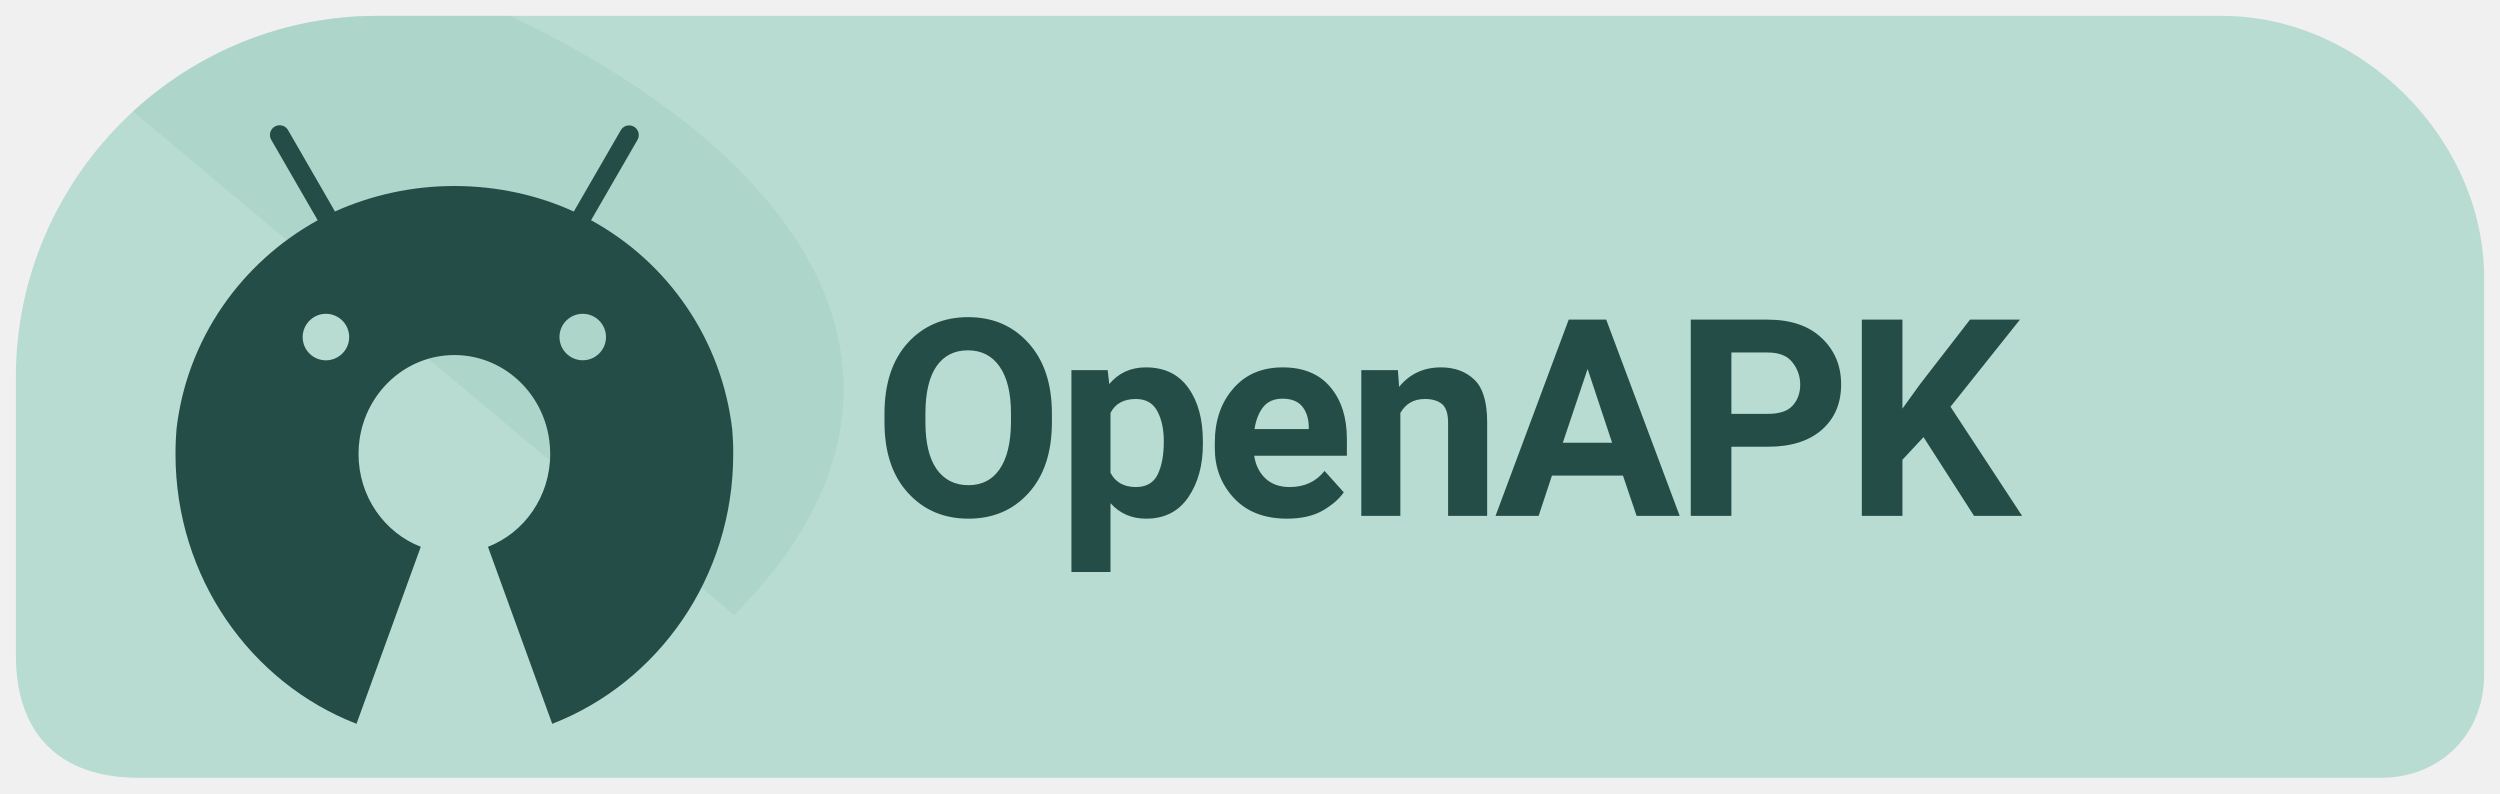
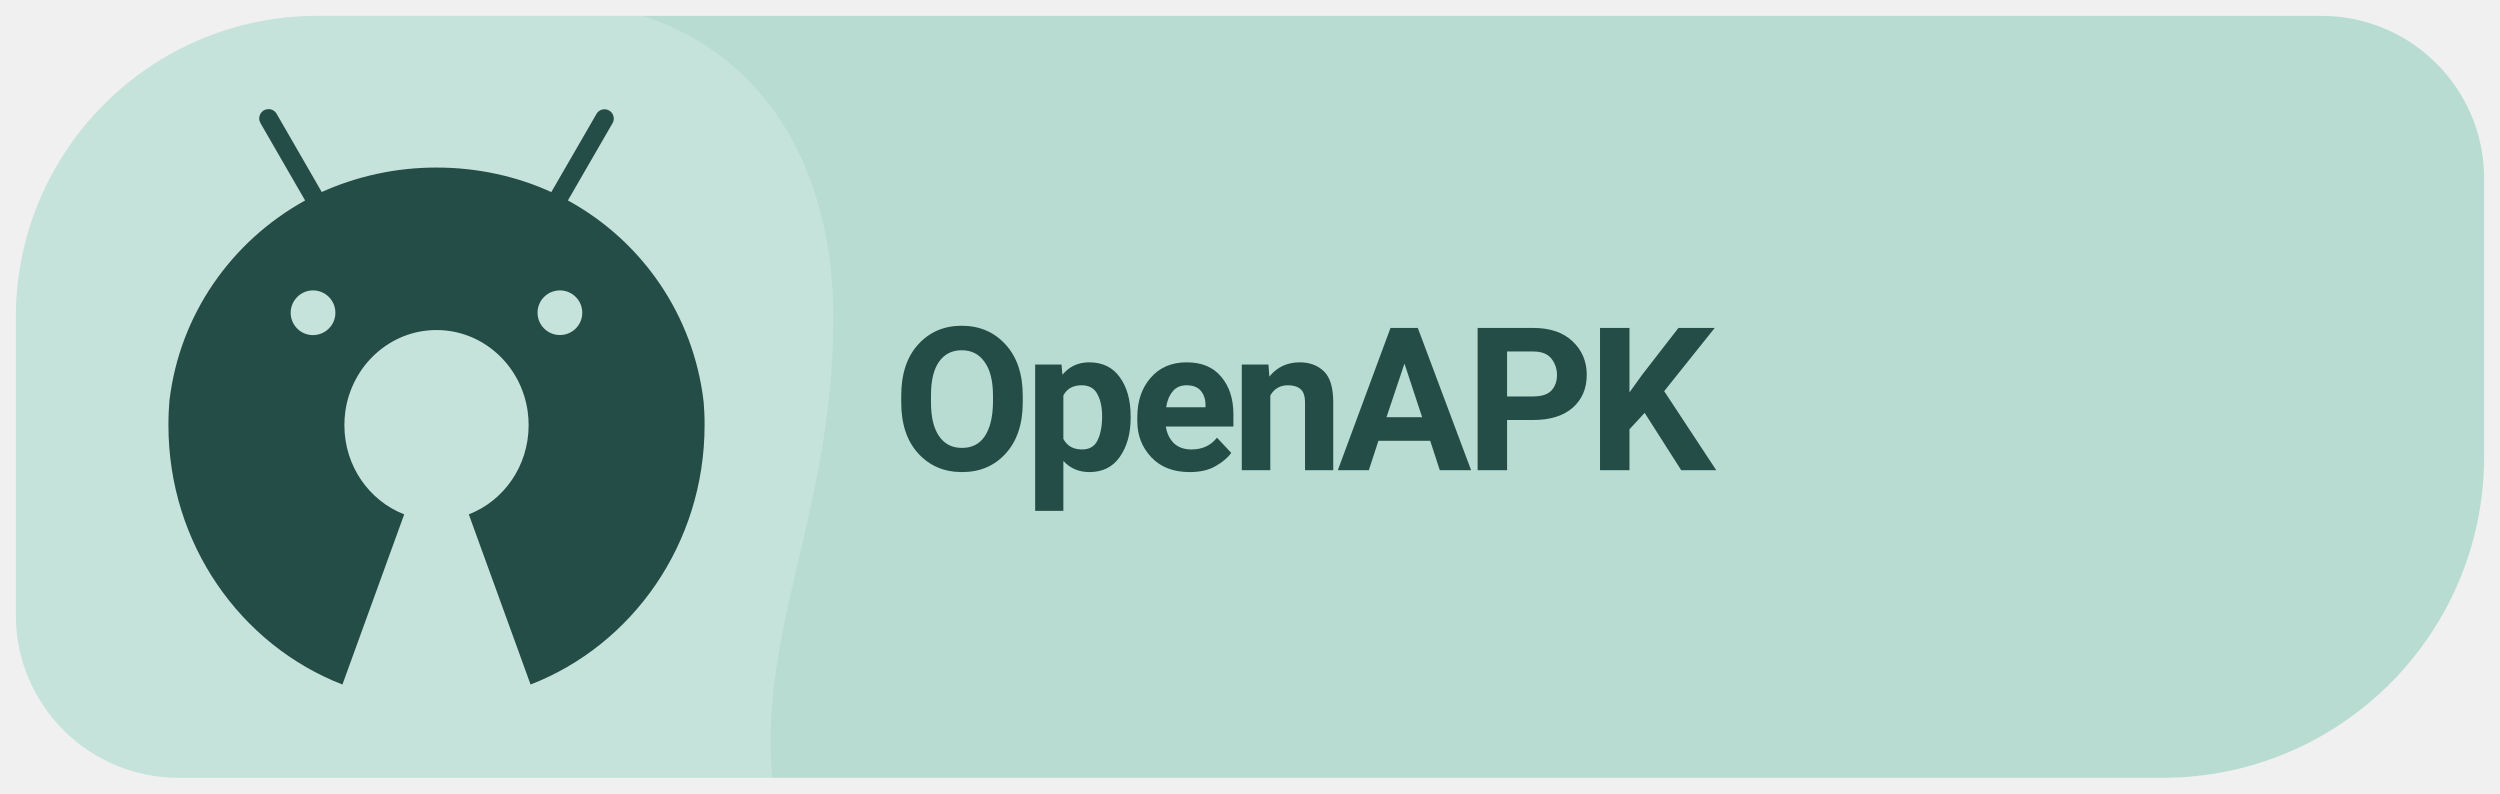
<svg xmlns="http://www.w3.org/2000/svg" width="126" height="40" viewBox="0 0 126 40" role="img" aria-label="Get Levyra on OpenAPK">
-   <path d="M 19 .8 C 9 .8 .8 9 .8 19 V 33 C .8 37 3 39.2 7 39.2 H 120 C 123 39.2 125.2 37 125.2 34 V 14 C 125.2 7 119 .8 112 .8 Z" fill="#B8DCD1" />
  <clipPath id="badge">
-     <path d="M 19 .8 C 9 .8 .8 9 .8 19 V 33 C .8 37 3 39.2 7 39.2 H 120 C 123 39.2 125.2 37 125.2 34 V 14 C 125.2 7 119 .8 112 .8 Z" />
+     <path d="M 16 .8 H 117 A 8.2 8.2 0 0 1 125.2 9 V 23 A 16.2 16.2 0 0 1 109 39.2 H 9 A 8.2 8.2 0 0 1 .8 31 V 16 A 15.2 15.2 0 0 1 16 .8 Z" />
  </clipPath>
-   <path d="M 0 0 H 24 C 42 8 48 20 37 31 C 38 38 24 40 H 0 Z" clip-path="url(#badge)" fill="#A6D0C4" opacity="0.55" />
-   <g transform="translate(6.5 5) scale(.041)">
-     <path fill="#244D47" d="M742.4,418.6c-0.2-4.1-0.5-8.1-0.8-12.2c-12.9-111.3-79-205.3-171.9-256.7l-1.7-0.9l0,0l9.2-15.9l47.9-82.9c1-1.7,1.6-3.7,1.6-5.9c0-6.6-5.3-11.9-11.9-11.9c-4.4,0-8.2,2.4-10.2,5.9l0,0l-47.9,82.9l-9.9,17.1c-43.1-19.8-93.6-31.4-146.8-31.4c-52.3,0-102,11.2-146.8,31.3l0,0.1l-2.2,0.9c0.7-0.3,1.5-0.7,2.2-1l-9.8-17.1l-47.9-83c-2.1-3.6-5.9-5.9-10.3-5.9c-6.6,0-11.9,5.3-11.9,11.9c0,2.2,0.6,4.2,1.6,6l0,0l47.9,83l9.2,15.9C137.6,201,71.5,294.8,58.5,404.8c-0.4,4.6-0.7,9.2-0.9,13.8c-0.3,5.8-0.4,11.7-0.4,17.6c0,151.8,92.5,281.2,222.5,331.6l79-217.6c-44.7-17.3-76.5-61.8-76.5-114c0-6,0.4-11.9,1.2-17.6c8.3-58.9,57.3-104.1,116.6-104.1c59.3,0,108.4,45.2,116.6,104.1c0.8,5.8,1.2,11.6,1.2,17.6c0,52.2-31.8,96.7-76.5,114l79,217.6c130-50.4,222.5-179.8,222.5-331.6C742.9,430.3,742.7,424.4,742.4,418.6z M242.1,263.8c15.8,0,28.6,12.8,28.6,28.6c0,15.8-12.8,28.5-28.6,28.6c-15.8,0-28.6-12.8-28.6-28.6C213.6,276.6,226.4,263.8,242.1,263.8z M557.8,263.8c15.8,0,28.6,12.8,28.6,28.6c0,15.8-12.8,28.5-28.6,28.5c-15.8,0-28.6-12.8-28.6-28.6C529.2,276.6,542,263.8,557.8,263.8z" />
+   <g clip-path="url(#badge)">
+     <rect width="100%" height="100%" fill="#B8DCD1" />
+     <path d="M 0 0 H 27 C 37 0 42 7 42 16 C 42 26 38 32 39 40 H 0 Z" fill="#FFFFFF" opacity=".19" />
  </g>
-   <text x="44" y="26" font-family="system-ui,-apple-system,'Segoe UI',Roboto,Arial,sans-serif" font-size="13.9" font-weight="690" letter-spacing="-.35" fill="#244D47">OpenAPK</text>
+   <g transform="translate(-0.014 -0.568) scale(0.9613)">
+     <g transform="translate(6.5 5) scale(.041)">
+       <path fill="#244D47" d="M742.4,418.6c-0.2-4.1-0.5-8.1-0.8-12.2c-12.9-111.3-79-205.3-171.9-256.7l-1.7-0.9l0,0l9.2-15.9l47.9-82.9c1-1.7,1.6-3.7,1.6-5.9c0-6.6-5.3-11.9-11.9-11.9c-4.4,0-8.2,2.4-10.2,5.9l0,0l-47.9,82.9l-9.9,17.1c-43.1-19.8-93.6-31.4-146.8-31.4c-52.3,0-102,11.2-146.8,31.3l0,0.1l-2.2,0.9c0.7-0.3,1.5-0.7,2.2-1l-9.8-17.1l-47.9-83c-2.1-3.6-5.9-5.9-10.3-5.9c-6.6,0-11.9,5.3-11.9,11.9c0,2.2,0.6,4.2,1.6,6l0,0l47.9,83l9.2,15.9C137.6,201,71.5,294.8,58.5,404.8c-0.4,4.6-0.7,9.2-0.9,13.8c-0.3,5.8-0.4,11.7-0.4,17.6c0,151.8,92.5,281.2,222.5,331.6l79-217.6c-44.7-17.3-76.5-61.8-76.5-114c0-6,0.4-11.9,1.2-17.6c8.3-58.9,57.3-104.1,116.6-104.1c59.3,0,108.4,45.2,116.6,104.1c0.8,5.8,1.2,11.6,1.2,17.6c0,52.2-31.8,96.7-76.5,114l79,217.6c130-50.4,222.5-179.8,222.5-331.6C742.9,430.3,742.7,424.4,742.4,418.6z M242.1,263.8c15.8,0,28.6,12.8,28.6,28.6c0,15.8-12.8,28.5-28.6,28.6c-15.8,0-28.6-12.8-28.6-28.6C213.6,276.6,226.4,263.8,242.1,263.8z M557.8,263.8c15.8,0,28.6,12.8,28.6,28.6c0,15.8-12.8,28.5-28.6,28.5c-15.8,0-28.6-12.8-28.6-28.6C529.2,276.6,542,263.8,557.8,263.8z" />
+     </g>
+   </g>
+   <text x="45" y="23.7" font-family="system-ui,-apple-system,'Segoe UI',Roboto,Arial,sans-serif" font-size="10.1" font-weight="690" letter-spacing="-.35" fill="#244D47">OpenAPK</text>
</svg>
